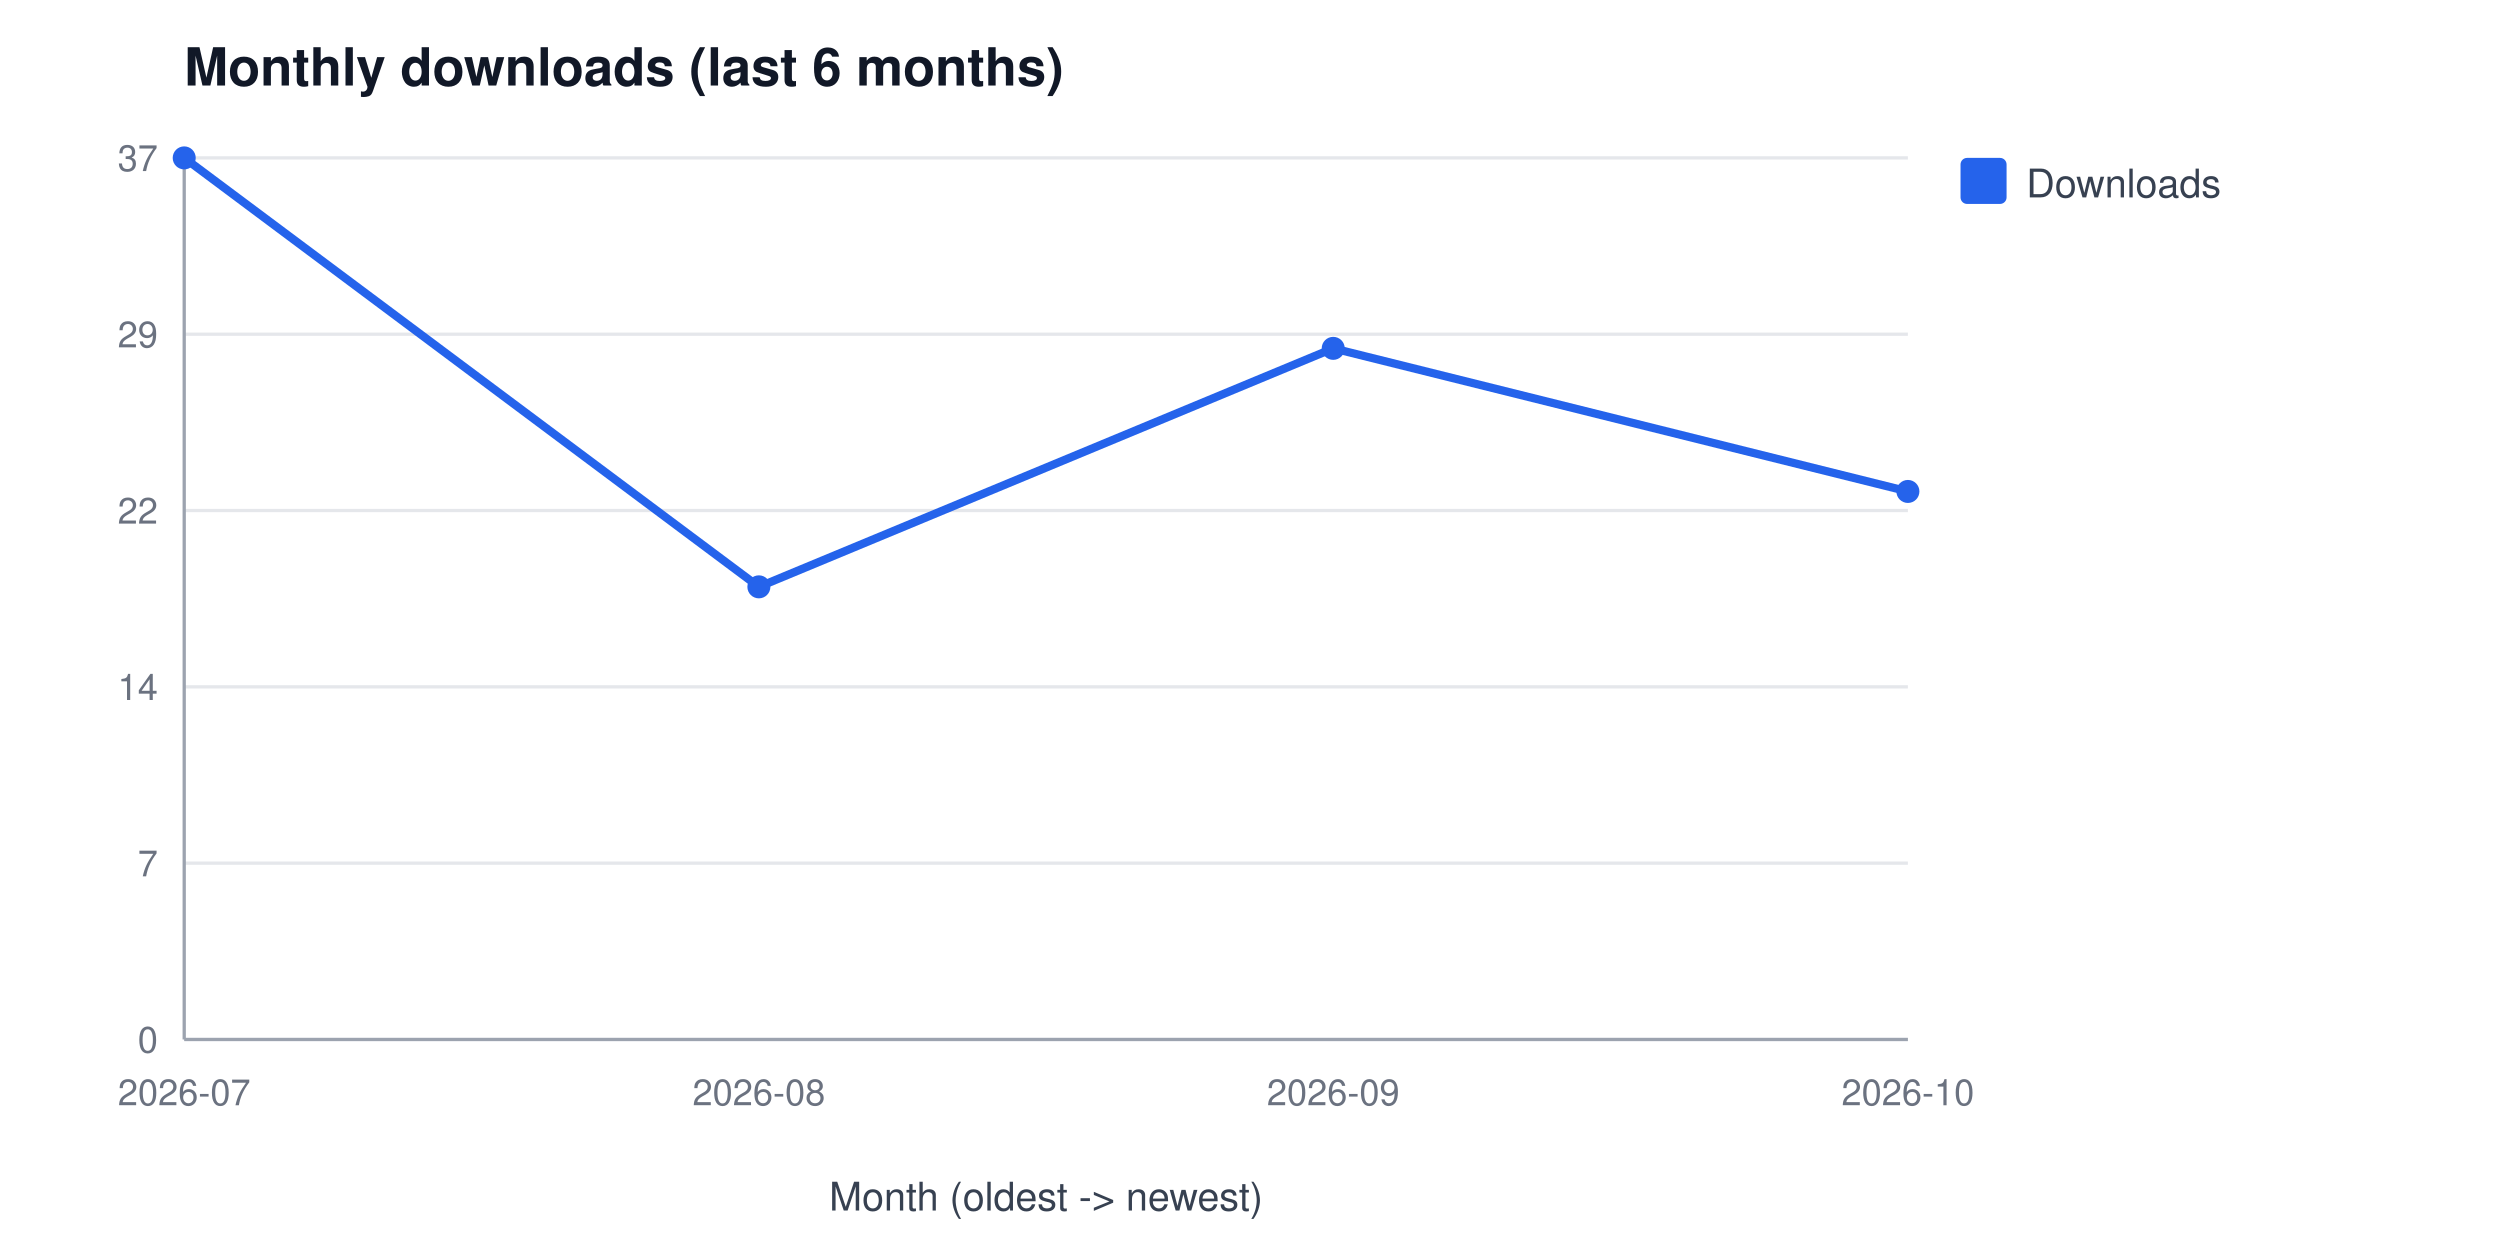
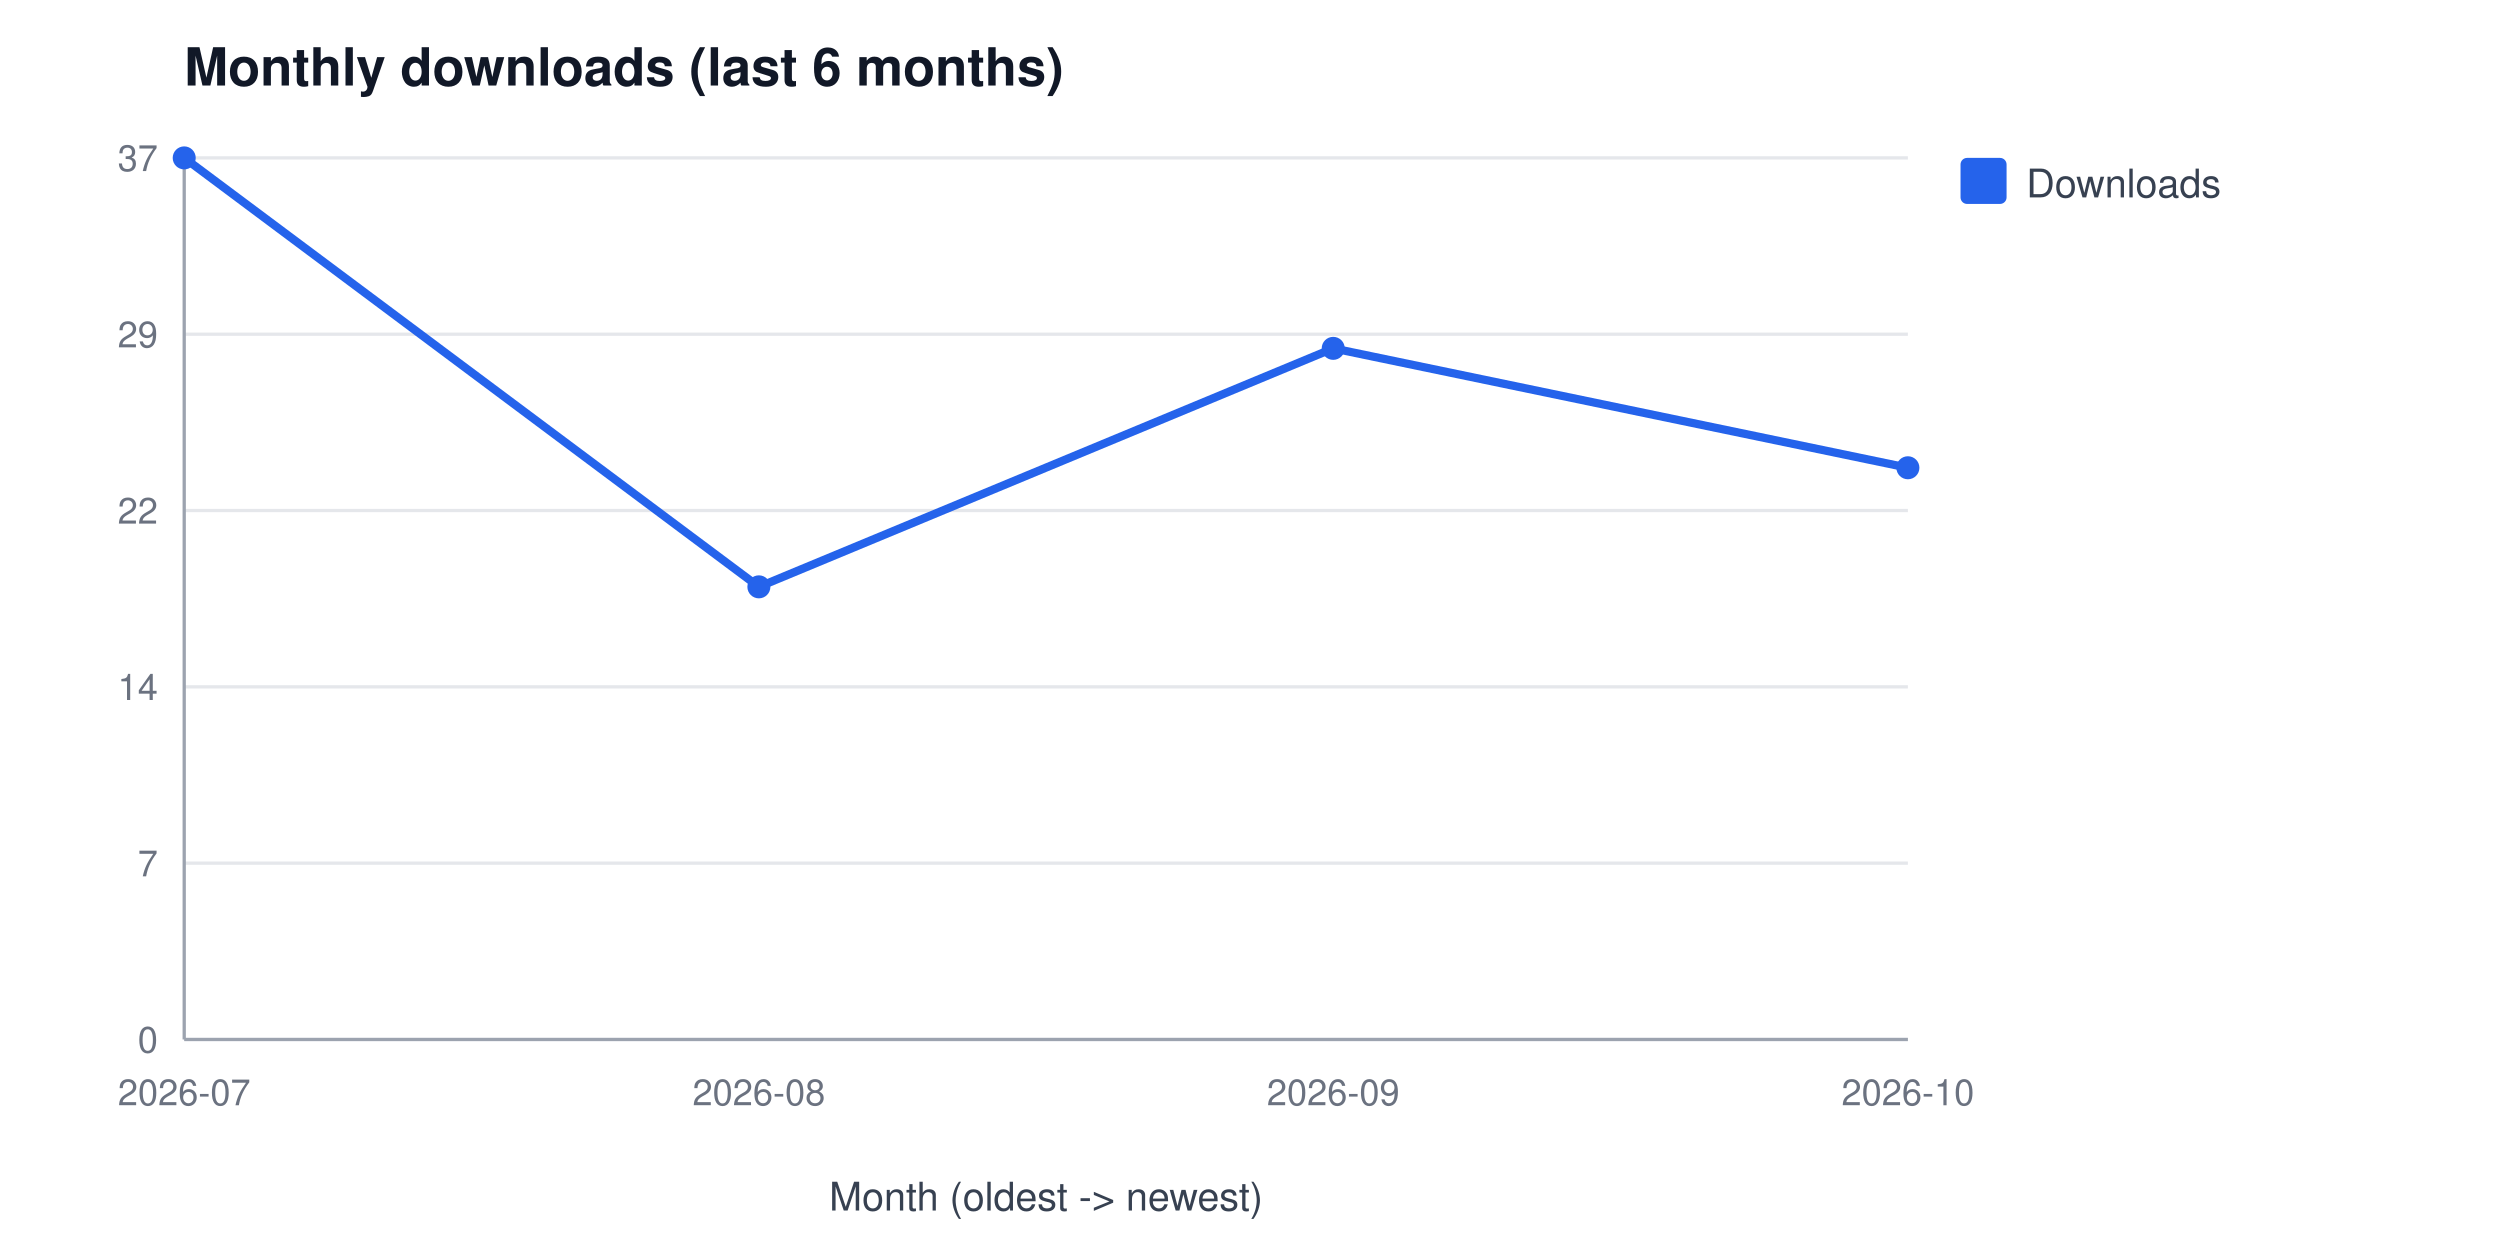
<svg xmlns="http://www.w3.org/2000/svg" width="760" height="380" viewBox="0 0 760 380" font-family="Segoe UI, Helvetica, Arial, sans-serif" role="img" aria-label="Monthly downloads (last 6 months)">
  <rect width="760" height="380" fill="#ffffff" />
  <text x="56" y="26" font-size="16" font-weight="600" fill="#111827">Monthly downloads (last 6 months)</text>
  <line x1="56" y1="316.0" x2="580" y2="316.0" stroke="#e5e7eb" stroke-width="1" />
  <text x="48" y="320.0" font-size="11" fill="#6b7280" text-anchor="end">0</text>
  <line x1="56" y1="262.4" x2="580" y2="262.4" stroke="#e5e7eb" stroke-width="1" />
  <text x="48" y="266.4" font-size="11" fill="#6b7280" text-anchor="end">7</text>
  <line x1="56" y1="208.8" x2="580" y2="208.8" stroke="#e5e7eb" stroke-width="1" />
  <text x="48" y="212.8" font-size="11" fill="#6b7280" text-anchor="end">14</text>
  <line x1="56" y1="155.2" x2="580" y2="155.2" stroke="#e5e7eb" stroke-width="1" />
  <text x="48" y="159.2" font-size="11" fill="#6b7280" text-anchor="end">22</text>
  <line x1="56" y1="101.6" x2="580" y2="101.6" stroke="#e5e7eb" stroke-width="1" />
  <text x="48" y="105.6" font-size="11" fill="#6b7280" text-anchor="end">29</text>
  <line x1="56" y1="48.0" x2="580" y2="48.0" stroke="#e5e7eb" stroke-width="1" />
  <text x="48" y="52.0" font-size="11" fill="#6b7280" text-anchor="end">37</text>
  <line x1="56" y1="48" x2="56" y2="316" stroke="#9ca3af" stroke-width="1" />
  <line x1="56" y1="316" x2="580" y2="316" stroke="#9ca3af" stroke-width="1" />
  <text x="56.0" y="336" font-size="11" fill="#6b7280" text-anchor="middle">2026-07</text>
  <text x="230.7" y="336" font-size="11" fill="#6b7280" text-anchor="middle">2026-08</text>
  <text x="405.3" y="336" font-size="11" fill="#6b7280" text-anchor="middle">2026-09</text>
  <text x="580.0" y="336" font-size="11" fill="#6b7280" text-anchor="middle">2026-10</text>
  <text x="318" y="368" font-size="12" fill="#374151" text-anchor="middle">Month (oldest -&gt; newest)</text>
-   <polyline points="56.0,48.0 230.7,178.4 405.3,105.9 580.0,149.4" fill="none" stroke="#2563eb" stroke-width="2.5" />
+   <polyline points="56.0,48.0 230.7,178.4 405.3,105.9 580.0,142.2" fill="none" stroke="#2563eb" stroke-width="2.5" />
  <circle cx="56.0" cy="48.0" r="3.5" fill="#2563eb" />
  <circle cx="230.7" cy="178.4" r="3.5" fill="#2563eb" />
  <circle cx="405.3" cy="105.9" r="3.5" fill="#2563eb" />
-   <circle cx="580.0" cy="149.4" r="3.5" fill="#2563eb" />
+   <circle cx="580.0" cy="142.2" r="3.5" fill="#2563eb" />
  <rect x="596" y="48" width="14" height="14" rx="2" fill="#2563eb" />
  <text x="616" y="60" font-size="12" fill="#374151">Downloads</text>
</svg>
